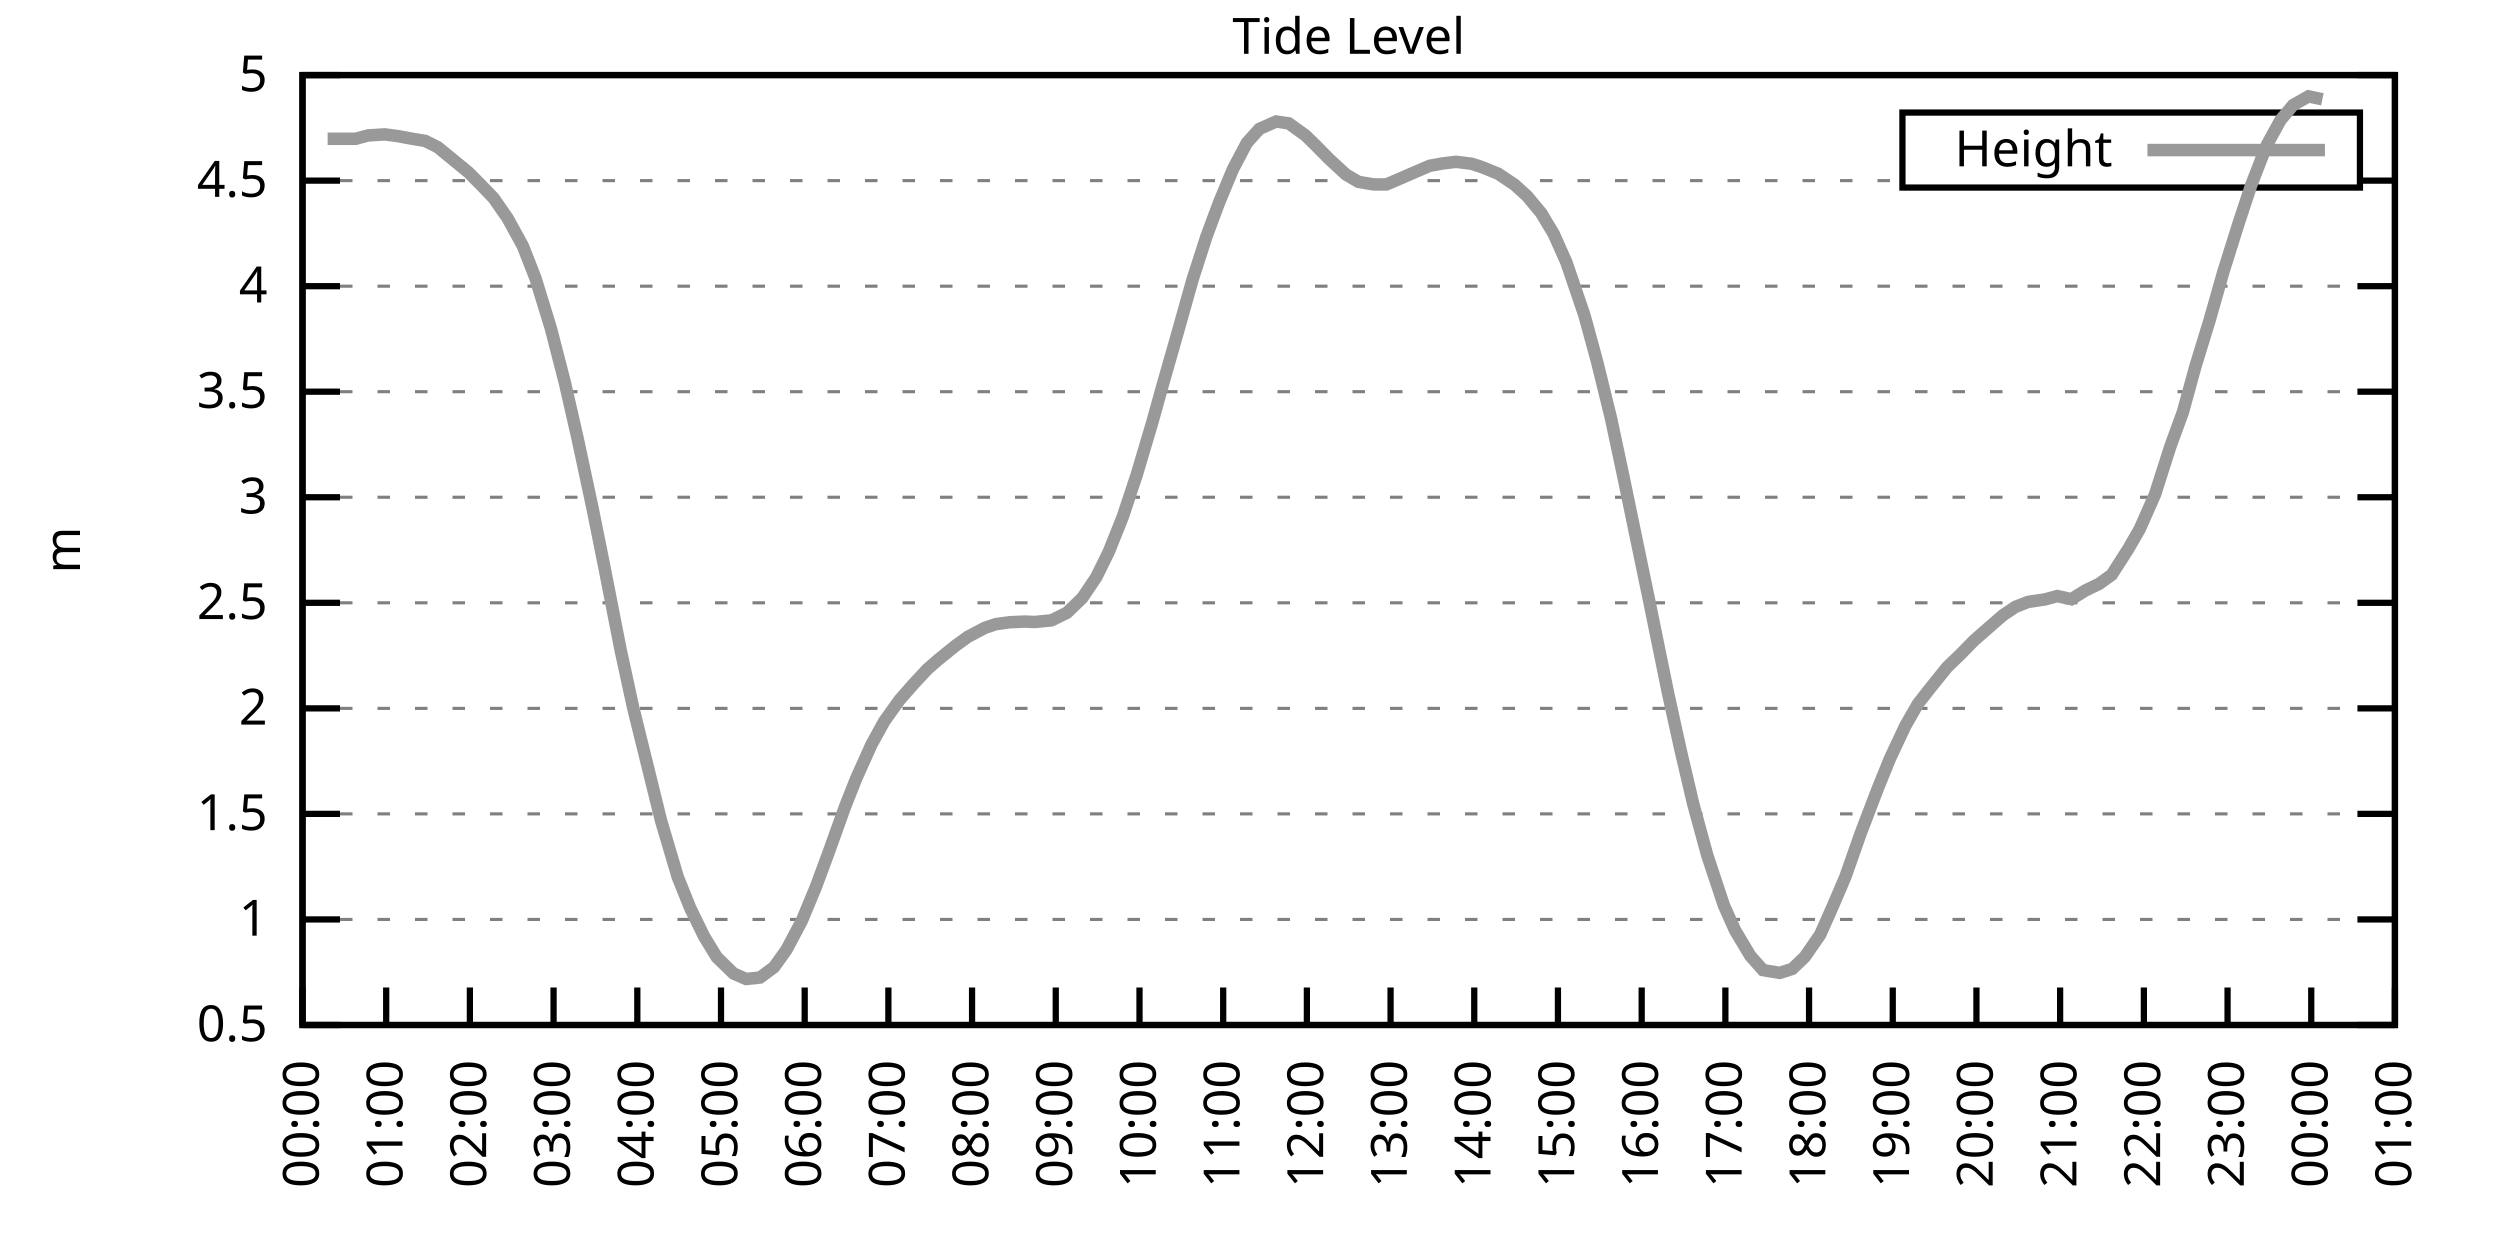
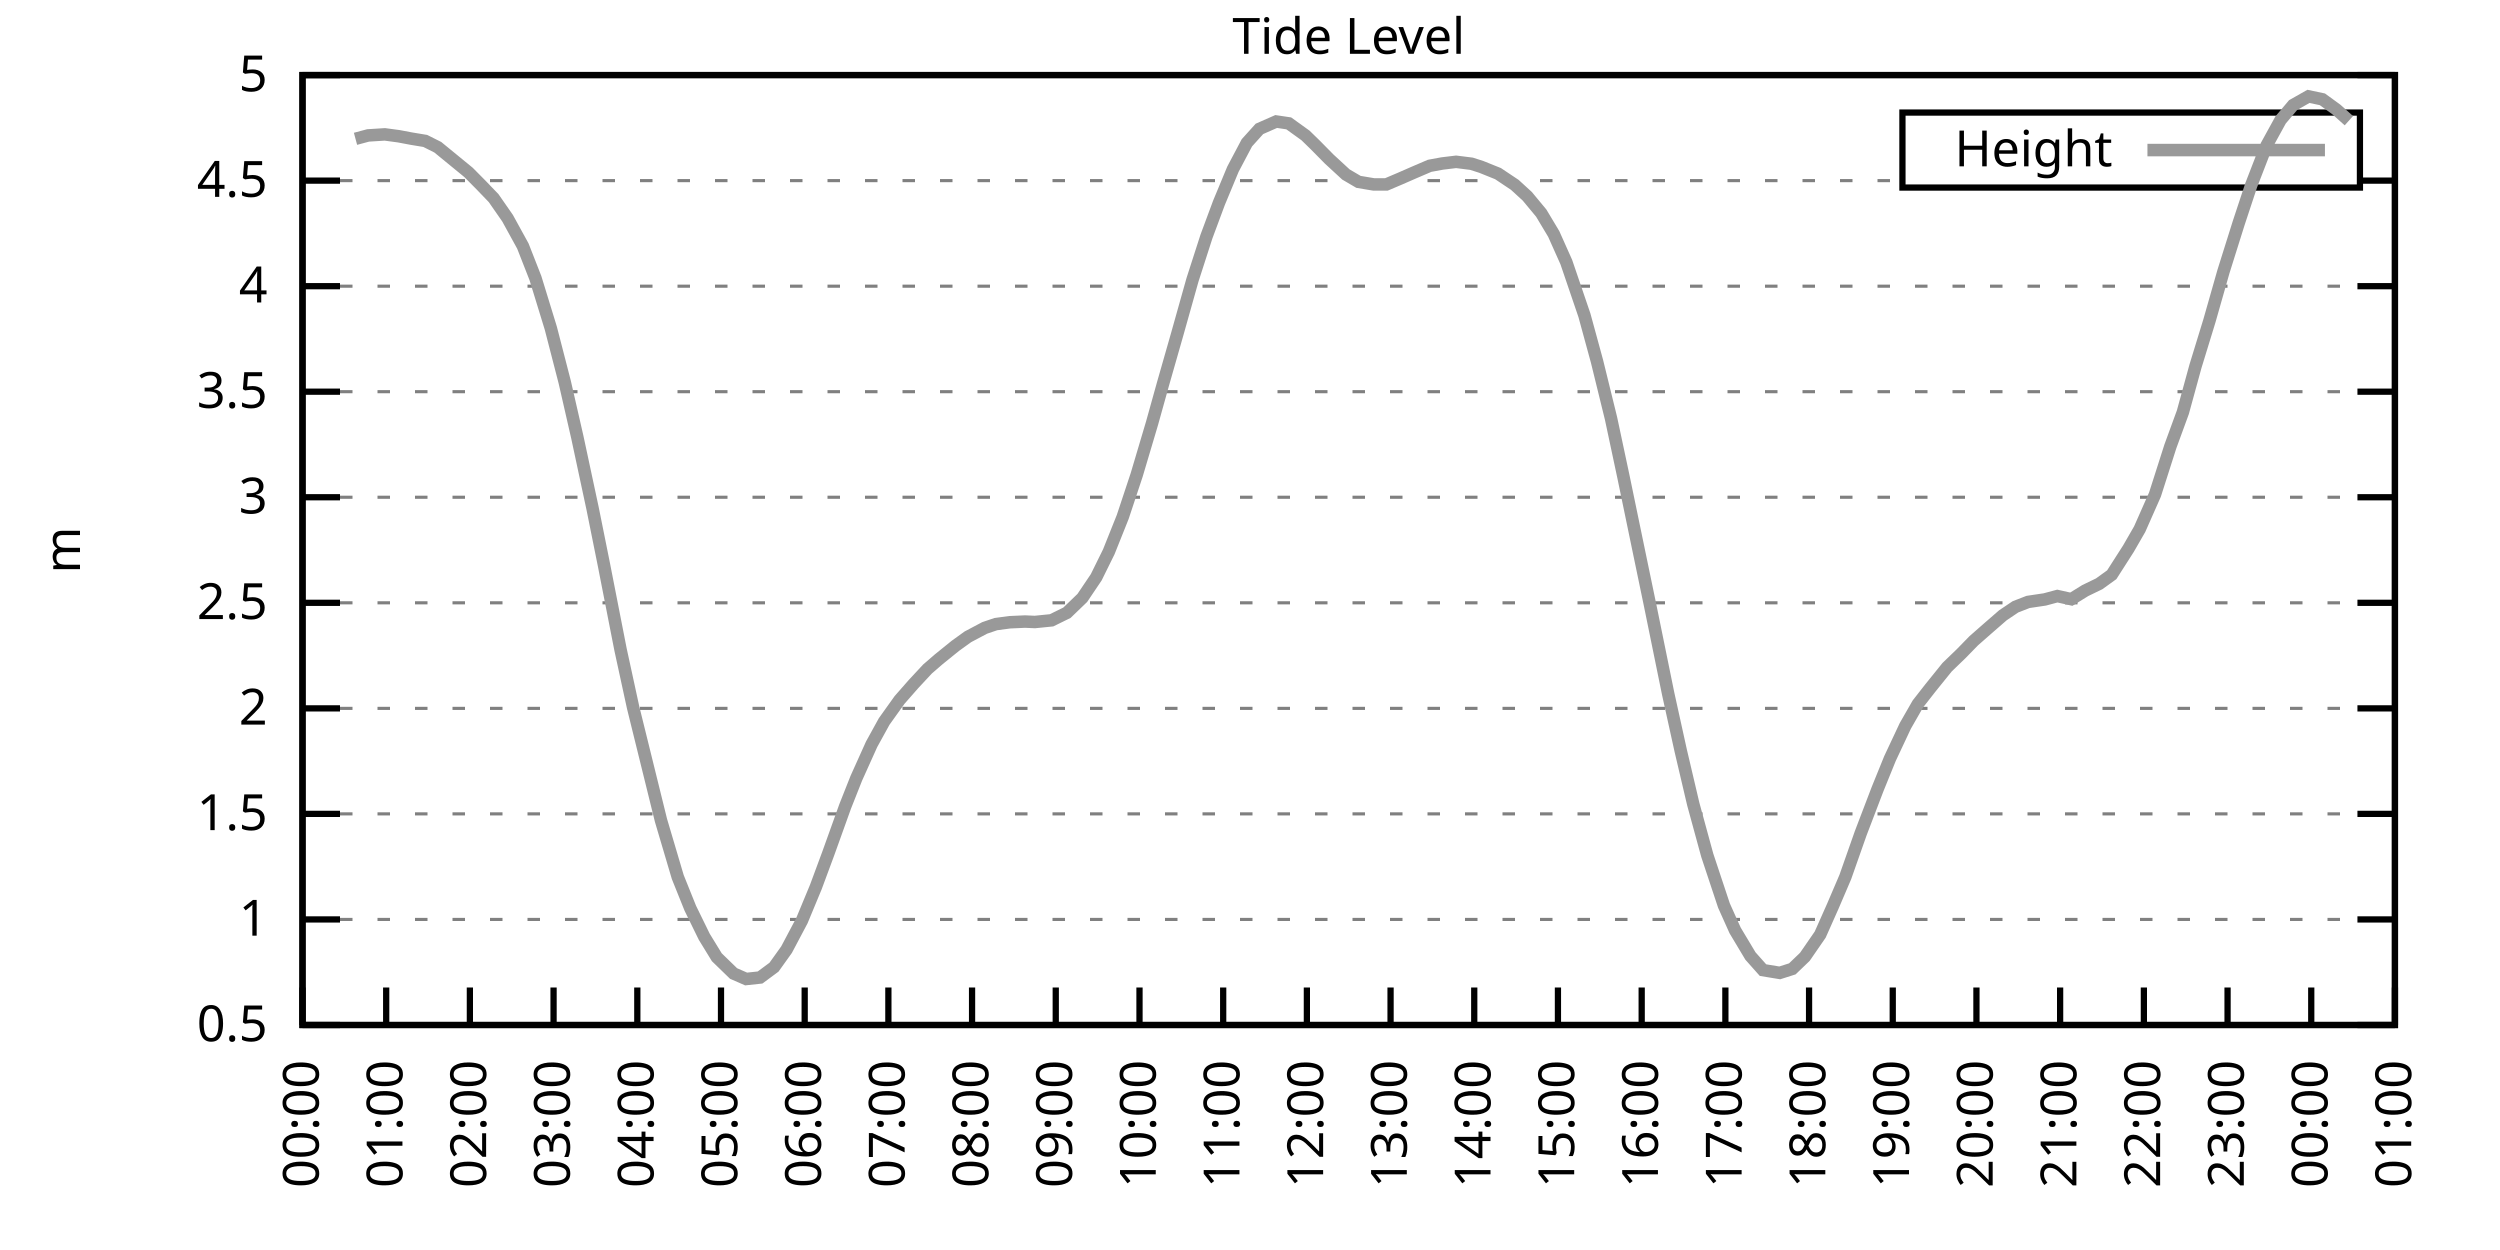
<svg xmlns="http://www.w3.org/2000/svg" xmlns:xlink="http://www.w3.org/1999/xlink" width="400" height="200" viewBox="0 0 400 200">
  <g id="gnuplot_canvas">
    <rect x="0" y="0" width="400" height="200" fill="none" />
    <defs>
      <circle id="gpDot" r="0.5" stroke-width="0.5" stroke="currentColor" />
      <path id="gpPt0" stroke-width="0.333" stroke="currentColor" d="M-1,0 h2 M0,-1 v2" />
      <path id="gpPt1" stroke-width="0.333" stroke="currentColor" d="M-1,-1 L1,1 M1,-1 L-1,1" />
      <path id="gpPt2" stroke-width="0.333" stroke="currentColor" d="M-1,0 L1,0 M0,-1 L0,1 M-1,-1 L1,1 M-1,1 L1,-1" />
      <rect id="gpPt3" stroke-width="0.333" stroke="currentColor" x="-1" y="-1" width="2" height="2" />
      <rect id="gpPt4" stroke-width="0.333" stroke="currentColor" fill="currentColor" x="-1" y="-1" width="2" height="2" />
      <circle id="gpPt5" stroke-width="0.333" stroke="currentColor" cx="0" cy="0" r="1" />
      <use xlink:href="#gpPt5" id="gpPt6" fill="currentColor" stroke="none" />
      <path id="gpPt7" stroke-width="0.333" stroke="currentColor" d="M0,-1.33 L-1.33,0.67 L1.33,0.67 z" />
      <use xlink:href="#gpPt7" id="gpPt8" fill="currentColor" stroke="none" />
      <use xlink:href="#gpPt7" id="gpPt9" stroke="currentColor" transform="rotate(180)" />
      <use xlink:href="#gpPt9" id="gpPt10" fill="currentColor" stroke="none" />
      <use xlink:href="#gpPt3" id="gpPt11" stroke="currentColor" transform="rotate(45)" />
      <use xlink:href="#gpPt11" id="gpPt12" fill="currentColor" stroke="none" />
      <path id="gpPt13" stroke-width="0.333" stroke="currentColor" d="M0,1.330 L1.265,0.411 L0.782,-1.067 L-0.782,-1.076 L-1.265,0.411 z" />
      <use xlink:href="#gpPt13" id="gpPt14" fill="currentColor" stroke="none" />
      <filter id="textbox" filterUnits="objectBoundingBox" x="0" y="0" height="1" width="1">
        <feFlood flood-color="white" flood-opacity="1" result="bgnd" />
        <feComposite in="SourceGraphic" in2="bgnd" operator="atop" />
      </filter>
      <filter id="greybox" filterUnits="objectBoundingBox" x="0" y="0" height="1" width="1">
        <feFlood flood-color="lightgrey" flood-opacity="1" result="grey" />
        <feComposite in="SourceGraphic" in2="grey" operator="atop" />
      </filter>
    </defs>
    <g fill="none" color="white" stroke="currentColor" stroke-width="1.00" stroke-linecap="butt" stroke-linejoin="miter">
</g>
    <g fill="none" color="black" stroke="currentColor" stroke-width="1.00" stroke-linecap="butt" stroke-linejoin="miter">
      <g stroke="none" shape-rendering="crispEdges">
        <polygon fill="rgb(255, 255, 255)" points="48.40,164.00 383.18,164.00 383.18,12.02 48.40,12.02 " />
      </g>
    </g>
    <g fill="none" color="black" stroke="currentColor" stroke-width="1.00" stroke-linecap="butt" stroke-linejoin="miter">
</g>
    <g fill="none" color="black" stroke="black" stroke-width="0.50" stroke-linecap="butt" stroke-linejoin="miter">
</g>
    <g fill="none" color="gray" stroke="currentColor" stroke-width="0.50" stroke-linecap="butt" stroke-linejoin="miter">
      <path stroke="gray" stroke-dasharray="2,4" class="gridline" d="M48.40,164.00 L383.19,164.00  " />
    </g>
    <g fill="none" color="gray" stroke="gray" stroke-width="1.00" stroke-linecap="butt" stroke-linejoin="miter">
</g>
    <g fill="none" color="black" stroke="currentColor" stroke-width="1.00" stroke-linecap="butt" stroke-linejoin="miter">
      <path stroke="black" d="M48.40,164.00 L54.40,164.00 M383.19,164.00 L377.19,164.00  " />
      <g transform="translate(42.80,166.60)" stroke="none" fill="black" font-family="Sans" font-size="8.00" text-anchor="end">
        <text>
          <tspan font-family="Sans"> 0.5</tspan>
        </text>
      </g>
    </g>
    <g fill="none" color="black" stroke="currentColor" stroke-width="1.00" stroke-linecap="butt" stroke-linejoin="miter">
</g>
    <g fill="none" color="black" stroke="black" stroke-width="0.50" stroke-linecap="butt" stroke-linejoin="miter">
</g>
    <g fill="none" color="gray" stroke="currentColor" stroke-width="0.50" stroke-linecap="butt" stroke-linejoin="miter">
      <path stroke="gray" stroke-dasharray="2,4" class="gridline" d="M48.40,147.11 L383.19,147.11  " />
    </g>
    <g fill="none" color="gray" stroke="gray" stroke-width="1.00" stroke-linecap="butt" stroke-linejoin="miter">
</g>
    <g fill="none" color="black" stroke="currentColor" stroke-width="1.00" stroke-linecap="butt" stroke-linejoin="miter">
      <path stroke="black" d="M48.40,147.11 L54.40,147.11 M383.19,147.11 L377.19,147.11  " />
      <g transform="translate(42.80,149.71)" stroke="none" fill="black" font-family="Sans" font-size="8.00" text-anchor="end">
        <text>
          <tspan font-family="Sans"> 1</tspan>
        </text>
      </g>
    </g>
    <g fill="none" color="black" stroke="currentColor" stroke-width="1.00" stroke-linecap="butt" stroke-linejoin="miter">
</g>
    <g fill="none" color="black" stroke="black" stroke-width="0.50" stroke-linecap="butt" stroke-linejoin="miter">
</g>
    <g fill="none" color="gray" stroke="currentColor" stroke-width="0.50" stroke-linecap="butt" stroke-linejoin="miter">
      <path stroke="gray" stroke-dasharray="2,4" class="gridline" d="M48.40,130.22 L383.19,130.22  " />
    </g>
    <g fill="none" color="gray" stroke="gray" stroke-width="1.00" stroke-linecap="butt" stroke-linejoin="miter">
</g>
    <g fill="none" color="black" stroke="currentColor" stroke-width="1.00" stroke-linecap="butt" stroke-linejoin="miter">
      <path stroke="black" d="M48.40,130.22 L54.40,130.22 M383.19,130.22 L377.19,130.22  " />
      <g transform="translate(42.80,132.82)" stroke="none" fill="black" font-family="Sans" font-size="8.00" text-anchor="end">
        <text>
          <tspan font-family="Sans"> 1.5</tspan>
        </text>
      </g>
    </g>
    <g fill="none" color="black" stroke="currentColor" stroke-width="1.00" stroke-linecap="butt" stroke-linejoin="miter">
</g>
    <g fill="none" color="black" stroke="black" stroke-width="0.50" stroke-linecap="butt" stroke-linejoin="miter">
</g>
    <g fill="none" color="gray" stroke="currentColor" stroke-width="0.50" stroke-linecap="butt" stroke-linejoin="miter">
      <path stroke="gray" stroke-dasharray="2,4" class="gridline" d="M48.40,113.34 L383.19,113.34  " />
    </g>
    <g fill="none" color="gray" stroke="gray" stroke-width="1.00" stroke-linecap="butt" stroke-linejoin="miter">
</g>
    <g fill="none" color="black" stroke="currentColor" stroke-width="1.00" stroke-linecap="butt" stroke-linejoin="miter">
      <path stroke="black" d="M48.40,113.34 L54.40,113.34 M383.19,113.34 L377.19,113.34  " />
      <g transform="translate(42.80,115.94)" stroke="none" fill="black" font-family="Sans" font-size="8.00" text-anchor="end">
        <text>
          <tspan font-family="Sans"> 2</tspan>
        </text>
      </g>
    </g>
    <g fill="none" color="black" stroke="currentColor" stroke-width="1.00" stroke-linecap="butt" stroke-linejoin="miter">
</g>
    <g fill="none" color="black" stroke="black" stroke-width="0.50" stroke-linecap="butt" stroke-linejoin="miter">
</g>
    <g fill="none" color="gray" stroke="currentColor" stroke-width="0.50" stroke-linecap="butt" stroke-linejoin="miter">
      <path stroke="gray" stroke-dasharray="2,4" class="gridline" d="M48.40,96.45 L383.19,96.45  " />
    </g>
    <g fill="none" color="gray" stroke="gray" stroke-width="1.00" stroke-linecap="butt" stroke-linejoin="miter">
</g>
    <g fill="none" color="black" stroke="currentColor" stroke-width="1.00" stroke-linecap="butt" stroke-linejoin="miter">
      <path stroke="black" d="M48.40,96.45 L54.40,96.45 M383.19,96.45 L377.19,96.45  " />
      <g transform="translate(42.80,99.05)" stroke="none" fill="black" font-family="Sans" font-size="8.00" text-anchor="end">
        <text>
          <tspan font-family="Sans"> 2.5</tspan>
        </text>
      </g>
    </g>
    <g fill="none" color="black" stroke="currentColor" stroke-width="1.00" stroke-linecap="butt" stroke-linejoin="miter">
</g>
    <g fill="none" color="black" stroke="black" stroke-width="0.50" stroke-linecap="butt" stroke-linejoin="miter">
</g>
    <g fill="none" color="gray" stroke="currentColor" stroke-width="0.50" stroke-linecap="butt" stroke-linejoin="miter">
      <path stroke="gray" stroke-dasharray="2,4" class="gridline" d="M48.40,79.56 L383.19,79.56  " />
    </g>
    <g fill="none" color="gray" stroke="gray" stroke-width="1.00" stroke-linecap="butt" stroke-linejoin="miter">
</g>
    <g fill="none" color="black" stroke="currentColor" stroke-width="1.00" stroke-linecap="butt" stroke-linejoin="miter">
      <path stroke="black" d="M48.40,79.56 L54.40,79.56 M383.19,79.56 L377.19,79.56  " />
      <g transform="translate(42.80,82.16)" stroke="none" fill="black" font-family="Sans" font-size="8.00" text-anchor="end">
        <text>
          <tspan font-family="Sans"> 3</tspan>
        </text>
      </g>
    </g>
    <g fill="none" color="black" stroke="currentColor" stroke-width="1.00" stroke-linecap="butt" stroke-linejoin="miter">
</g>
    <g fill="none" color="black" stroke="black" stroke-width="0.50" stroke-linecap="butt" stroke-linejoin="miter">
</g>
    <g fill="none" color="gray" stroke="currentColor" stroke-width="0.50" stroke-linecap="butt" stroke-linejoin="miter">
      <path stroke="gray" stroke-dasharray="2,4" class="gridline" d="M48.40,62.67 L383.19,62.67  " />
    </g>
    <g fill="none" color="gray" stroke="gray" stroke-width="1.00" stroke-linecap="butt" stroke-linejoin="miter">
</g>
    <g fill="none" color="black" stroke="currentColor" stroke-width="1.00" stroke-linecap="butt" stroke-linejoin="miter">
      <path stroke="black" d="M48.40,62.67 L54.40,62.67 M383.19,62.67 L377.19,62.67  " />
      <g transform="translate(42.80,65.27)" stroke="none" fill="black" font-family="Sans" font-size="8.00" text-anchor="end">
        <text>
          <tspan font-family="Sans"> 3.5</tspan>
        </text>
      </g>
    </g>
    <g fill="none" color="black" stroke="currentColor" stroke-width="1.00" stroke-linecap="butt" stroke-linejoin="miter">
</g>
    <g fill="none" color="black" stroke="black" stroke-width="0.50" stroke-linecap="butt" stroke-linejoin="miter">
</g>
    <g fill="none" color="gray" stroke="currentColor" stroke-width="0.50" stroke-linecap="butt" stroke-linejoin="miter">
      <path stroke="gray" stroke-dasharray="2,4" class="gridline" d="M48.40,45.79 L383.19,45.79  " />
    </g>
    <g fill="none" color="gray" stroke="gray" stroke-width="1.00" stroke-linecap="butt" stroke-linejoin="miter">
</g>
    <g fill="none" color="black" stroke="currentColor" stroke-width="1.00" stroke-linecap="butt" stroke-linejoin="miter">
      <path stroke="black" d="M48.40,45.79 L54.40,45.79 M383.19,45.79 L377.19,45.79  " />
      <g transform="translate(42.80,48.39)" stroke="none" fill="black" font-family="Sans" font-size="8.00" text-anchor="end">
        <text>
          <tspan font-family="Sans"> 4</tspan>
        </text>
      </g>
    </g>
    <g fill="none" color="black" stroke="currentColor" stroke-width="1.00" stroke-linecap="butt" stroke-linejoin="miter">
</g>
    <g fill="none" color="black" stroke="black" stroke-width="0.50" stroke-linecap="butt" stroke-linejoin="miter">
</g>
    <g fill="none" color="gray" stroke="currentColor" stroke-width="0.50" stroke-linecap="butt" stroke-linejoin="miter">
      <path stroke="gray" stroke-dasharray="2,4" class="gridline" d="M48.40,28.90 L304.39,28.90 M377.59,28.90 L383.19,28.90  " />
    </g>
    <g fill="none" color="gray" stroke="gray" stroke-width="1.00" stroke-linecap="butt" stroke-linejoin="miter">
</g>
    <g fill="none" color="black" stroke="currentColor" stroke-width="1.00" stroke-linecap="butt" stroke-linejoin="miter">
      <path stroke="black" d="M48.40,28.90 L54.40,28.90 M383.19,28.90 L377.19,28.90  " />
      <g transform="translate(42.80,31.50)" stroke="none" fill="black" font-family="Sans" font-size="8.00" text-anchor="end">
        <text>
          <tspan font-family="Sans"> 4.5</tspan>
        </text>
      </g>
    </g>
    <g fill="none" color="black" stroke="currentColor" stroke-width="1.00" stroke-linecap="butt" stroke-linejoin="miter">
</g>
    <g fill="none" color="black" stroke="black" stroke-width="0.50" stroke-linecap="butt" stroke-linejoin="miter">
</g>
    <g fill="none" color="gray" stroke="currentColor" stroke-width="0.50" stroke-linecap="butt" stroke-linejoin="miter">
      <path stroke="gray" stroke-dasharray="2,4" class="gridline" d="M48.40,12.01 L383.19,12.01  " />
    </g>
    <g fill="none" color="gray" stroke="gray" stroke-width="1.00" stroke-linecap="butt" stroke-linejoin="miter">
</g>
    <g fill="none" color="black" stroke="currentColor" stroke-width="1.00" stroke-linecap="butt" stroke-linejoin="miter">
      <path stroke="black" d="M48.40,12.01 L54.40,12.01 M383.19,12.01 L377.19,12.01  " />
      <g transform="translate(42.80,14.61)" stroke="none" fill="black" font-family="Sans" font-size="8.00" text-anchor="end">
        <text>
          <tspan font-family="Sans"> 5</tspan>
        </text>
      </g>
    </g>
    <g fill="none" color="black" stroke="currentColor" stroke-width="1.00" stroke-linecap="butt" stroke-linejoin="miter">
      <path stroke="black" d="M48.40,164.00 L48.40,158.00  " />
      <g transform="translate(51.00,169.60) rotate(270.00)" stroke="none" fill="black" font-family="Sans" font-size="8.00" text-anchor="end">
        <text>
          <tspan font-family="Sans">00:00</tspan>
        </text>
      </g>
    </g>
    <g fill="none" color="black" stroke="currentColor" stroke-width="1.00" stroke-linecap="butt" stroke-linejoin="miter">
      <path stroke="black" d="M61.79,164.00 L61.79,158.00  " />
      <g transform="translate(64.39,169.60) rotate(270.00)" stroke="none" fill="black" font-family="Sans" font-size="8.00" text-anchor="end">
        <text>
          <tspan font-family="Sans">01:00</tspan>
        </text>
      </g>
    </g>
    <g fill="none" color="black" stroke="currentColor" stroke-width="1.00" stroke-linecap="butt" stroke-linejoin="miter">
      <path stroke="black" d="M75.18,164.00 L75.18,158.00  " />
      <g transform="translate(77.78,169.60) rotate(270.00)" stroke="none" fill="black" font-family="Sans" font-size="8.00" text-anchor="end">
        <text>
          <tspan font-family="Sans">02:00</tspan>
        </text>
      </g>
    </g>
    <g fill="none" color="black" stroke="currentColor" stroke-width="1.00" stroke-linecap="butt" stroke-linejoin="miter">
      <path stroke="black" d="M88.57,164.00 L88.57,158.00  " />
      <g transform="translate(91.17,169.60) rotate(270.00)" stroke="none" fill="black" font-family="Sans" font-size="8.00" text-anchor="end">
        <text>
          <tspan font-family="Sans">03:00</tspan>
        </text>
      </g>
    </g>
    <g fill="none" color="black" stroke="currentColor" stroke-width="1.00" stroke-linecap="butt" stroke-linejoin="miter">
      <path stroke="black" d="M101.97,164.00 L101.97,158.00  " />
      <g transform="translate(104.57,169.60) rotate(270.00)" stroke="none" fill="black" font-family="Sans" font-size="8.00" text-anchor="end">
        <text>
          <tspan font-family="Sans">04:00</tspan>
        </text>
      </g>
    </g>
    <g fill="none" color="black" stroke="currentColor" stroke-width="1.00" stroke-linecap="butt" stroke-linejoin="miter">
      <path stroke="black" d="M115.36,164.00 L115.36,158.00  " />
      <g transform="translate(117.96,169.60) rotate(270.00)" stroke="none" fill="black" font-family="Sans" font-size="8.00" text-anchor="end">
        <text>
          <tspan font-family="Sans">05:00</tspan>
        </text>
      </g>
    </g>
    <g fill="none" color="black" stroke="currentColor" stroke-width="1.00" stroke-linecap="butt" stroke-linejoin="miter">
      <path stroke="black" d="M128.75,164.00 L128.75,158.00  " />
      <g transform="translate(131.35,169.60) rotate(270.00)" stroke="none" fill="black" font-family="Sans" font-size="8.00" text-anchor="end">
        <text>
          <tspan font-family="Sans">06:00</tspan>
        </text>
      </g>
    </g>
    <g fill="none" color="black" stroke="currentColor" stroke-width="1.00" stroke-linecap="butt" stroke-linejoin="miter">
      <path stroke="black" d="M142.14,164.00 L142.14,158.00  " />
      <g transform="translate(144.74,169.60) rotate(270.00)" stroke="none" fill="black" font-family="Sans" font-size="8.00" text-anchor="end">
        <text>
          <tspan font-family="Sans">07:00</tspan>
        </text>
      </g>
    </g>
    <g fill="none" color="black" stroke="currentColor" stroke-width="1.00" stroke-linecap="butt" stroke-linejoin="miter">
      <path stroke="black" d="M155.53,164.00 L155.53,158.00  " />
      <g transform="translate(158.13,169.60) rotate(270.00)" stroke="none" fill="black" font-family="Sans" font-size="8.00" text-anchor="end">
        <text>
          <tspan font-family="Sans">08:00</tspan>
        </text>
      </g>
    </g>
    <g fill="none" color="black" stroke="currentColor" stroke-width="1.00" stroke-linecap="butt" stroke-linejoin="miter">
      <path stroke="black" d="M168.92,164.00 L168.92,158.00  " />
      <g transform="translate(171.52,169.60) rotate(270.00)" stroke="none" fill="black" font-family="Sans" font-size="8.00" text-anchor="end">
        <text>
          <tspan font-family="Sans">09:00</tspan>
        </text>
      </g>
    </g>
    <g fill="none" color="black" stroke="currentColor" stroke-width="1.00" stroke-linecap="butt" stroke-linejoin="miter">
      <path stroke="black" d="M182.32,164.00 L182.32,158.00  " />
      <g transform="translate(184.92,169.60) rotate(270.00)" stroke="none" fill="black" font-family="Sans" font-size="8.00" text-anchor="end">
        <text>
          <tspan font-family="Sans">10:00</tspan>
        </text>
      </g>
    </g>
    <g fill="none" color="black" stroke="currentColor" stroke-width="1.00" stroke-linecap="butt" stroke-linejoin="miter">
      <path stroke="black" d="M195.71,164.00 L195.71,158.00  " />
      <g transform="translate(198.31,169.60) rotate(270.00)" stroke="none" fill="black" font-family="Sans" font-size="8.00" text-anchor="end">
        <text>
          <tspan font-family="Sans">11:00</tspan>
        </text>
      </g>
    </g>
    <g fill="none" color="black" stroke="currentColor" stroke-width="1.00" stroke-linecap="butt" stroke-linejoin="miter">
      <path stroke="black" d="M209.10,164.00 L209.10,158.00  " />
      <g transform="translate(211.70,169.60) rotate(270.00)" stroke="none" fill="black" font-family="Sans" font-size="8.00" text-anchor="end">
        <text>
          <tspan font-family="Sans">12:00</tspan>
        </text>
      </g>
    </g>
    <g fill="none" color="black" stroke="currentColor" stroke-width="1.00" stroke-linecap="butt" stroke-linejoin="miter">
      <path stroke="black" d="M222.49,164.00 L222.49,158.00  " />
      <g transform="translate(225.09,169.60) rotate(270.00)" stroke="none" fill="black" font-family="Sans" font-size="8.00" text-anchor="end">
        <text>
          <tspan font-family="Sans">13:00</tspan>
        </text>
      </g>
    </g>
    <g fill="none" color="black" stroke="currentColor" stroke-width="1.00" stroke-linecap="butt" stroke-linejoin="miter">
      <path stroke="black" d="M235.88,164.00 L235.88,158.00  " />
      <g transform="translate(238.48,169.60) rotate(270.00)" stroke="none" fill="black" font-family="Sans" font-size="8.00" text-anchor="end">
        <text>
          <tspan font-family="Sans">14:00</tspan>
        </text>
      </g>
    </g>
    <g fill="none" color="black" stroke="currentColor" stroke-width="1.00" stroke-linecap="butt" stroke-linejoin="miter">
      <path stroke="black" d="M249.27,164.00 L249.27,158.00  " />
      <g transform="translate(251.87,169.60) rotate(270.00)" stroke="none" fill="black" font-family="Sans" font-size="8.00" text-anchor="end">
        <text>
          <tspan font-family="Sans">15:00</tspan>
        </text>
      </g>
    </g>
    <g fill="none" color="black" stroke="currentColor" stroke-width="1.00" stroke-linecap="butt" stroke-linejoin="miter">
      <path stroke="black" d="M262.67,164.00 L262.67,158.00  " />
      <g transform="translate(265.27,169.60) rotate(270.00)" stroke="none" fill="black" font-family="Sans" font-size="8.00" text-anchor="end">
        <text>
          <tspan font-family="Sans">16:00</tspan>
        </text>
      </g>
    </g>
    <g fill="none" color="black" stroke="currentColor" stroke-width="1.00" stroke-linecap="butt" stroke-linejoin="miter">
      <path stroke="black" d="M276.06,164.00 L276.06,158.00  " />
      <g transform="translate(278.66,169.60) rotate(270.00)" stroke="none" fill="black" font-family="Sans" font-size="8.00" text-anchor="end">
        <text>
          <tspan font-family="Sans">17:00</tspan>
        </text>
      </g>
    </g>
    <g fill="none" color="black" stroke="currentColor" stroke-width="1.00" stroke-linecap="butt" stroke-linejoin="miter">
      <path stroke="black" d="M289.45,164.00 L289.45,158.00  " />
      <g transform="translate(292.05,169.60) rotate(270.00)" stroke="none" fill="black" font-family="Sans" font-size="8.00" text-anchor="end">
        <text>
          <tspan font-family="Sans">18:00</tspan>
        </text>
      </g>
    </g>
    <g fill="none" color="black" stroke="currentColor" stroke-width="1.00" stroke-linecap="butt" stroke-linejoin="miter">
      <path stroke="black" d="M302.84,164.00 L302.84,158.00  " />
      <g transform="translate(305.44,169.60) rotate(270.00)" stroke="none" fill="black" font-family="Sans" font-size="8.00" text-anchor="end">
        <text>
          <tspan font-family="Sans">19:00</tspan>
        </text>
      </g>
    </g>
    <g fill="none" color="black" stroke="currentColor" stroke-width="1.00" stroke-linecap="butt" stroke-linejoin="miter">
      <path stroke="black" d="M316.23,164.00 L316.23,158.00  " />
      <g transform="translate(318.83,169.60) rotate(270.00)" stroke="none" fill="black" font-family="Sans" font-size="8.00" text-anchor="end">
        <text>
          <tspan font-family="Sans">20:00</tspan>
        </text>
      </g>
    </g>
    <g fill="none" color="black" stroke="currentColor" stroke-width="1.00" stroke-linecap="butt" stroke-linejoin="miter">
      <path stroke="black" d="M329.62,164.00 L329.62,158.00  " />
      <g transform="translate(332.22,169.60) rotate(270.00)" stroke="none" fill="black" font-family="Sans" font-size="8.00" text-anchor="end">
        <text>
          <tspan font-family="Sans">21:00</tspan>
        </text>
      </g>
    </g>
    <g fill="none" color="black" stroke="currentColor" stroke-width="1.00" stroke-linecap="butt" stroke-linejoin="miter">
      <path stroke="black" d="M343.02,164.00 L343.02,158.00  " />
      <g transform="translate(345.62,169.60) rotate(270.00)" stroke="none" fill="black" font-family="Sans" font-size="8.00" text-anchor="end">
        <text>
          <tspan font-family="Sans">22:00</tspan>
        </text>
      </g>
    </g>
    <g fill="none" color="black" stroke="currentColor" stroke-width="1.00" stroke-linecap="butt" stroke-linejoin="miter">
      <path stroke="black" d="M356.41,164.00 L356.41,158.00  " />
      <g transform="translate(359.01,169.60) rotate(270.00)" stroke="none" fill="black" font-family="Sans" font-size="8.00" text-anchor="end">
        <text>
          <tspan font-family="Sans">23:00</tspan>
        </text>
      </g>
    </g>
    <g fill="none" color="black" stroke="currentColor" stroke-width="1.00" stroke-linecap="butt" stroke-linejoin="miter">
      <path stroke="black" d="M369.80,164.00 L369.80,158.00  " />
      <g transform="translate(372.40,169.60) rotate(270.00)" stroke="none" fill="black" font-family="Sans" font-size="8.00" text-anchor="end">
        <text>
          <tspan font-family="Sans">00:00</tspan>
        </text>
      </g>
    </g>
    <g fill="none" color="black" stroke="currentColor" stroke-width="1.00" stroke-linecap="butt" stroke-linejoin="miter">
      <path stroke="black" d="M383.19,164.00 L383.19,158.00  " />
      <g transform="translate(385.79,169.60) rotate(270.00)" stroke="none" fill="black" font-family="Sans" font-size="8.00" text-anchor="end">
        <text>
          <tspan font-family="Sans">01:00</tspan>
        </text>
      </g>
    </g>
    <g fill="none" color="black" stroke="currentColor" stroke-width="1.00" stroke-linecap="butt" stroke-linejoin="miter">
</g>
    <g fill="none" color="black" stroke="currentColor" stroke-width="1.00" stroke-linecap="butt" stroke-linejoin="miter">
      <path stroke="black" d="M48.40,12.01 L48.40,164.00 L383.19,164.00 L383.19,12.01 L48.40,12.01 Z  " />
    </g>
    <g fill="none" color="black" stroke="currentColor" stroke-width="1.00" stroke-linecap="butt" stroke-linejoin="miter">
</g>
    <g fill="none" color="black" stroke="currentColor" stroke-width="1.00" stroke-linecap="butt" stroke-linejoin="miter">
      <path stroke="black" d="M304.39,30.01 L304.39,18.01 L377.59,18.01 L377.59,30.01 L304.39,30.01 Z  " />
    </g>
    <g id="Tide_level_plot_1">
      <g fill="none" color="white" stroke="black" stroke-width="2.00" stroke-linecap="butt" stroke-linejoin="miter">
</g>
      <g fill="none" color="black" stroke="currentColor" stroke-width="2.00" stroke-linecap="butt" stroke-linejoin="miter">
        <g transform="translate(337.99,26.61)" stroke="none" fill="black" font-family="Sans" font-size="8.00" text-anchor="end">
          <text>
            <tspan font-family="Sans">Height</tspan>
          </text>
        </g>
      </g>
      <g fill="none" color="black" stroke="currentColor" stroke-width="2.00" stroke-linecap="butt" stroke-linejoin="miter">
-         <path stroke="rgb(153, 153, 153)" d="M343.59,24.01 L371.99,24.01 M52.42,22.21 L54.43,22.21 L56.88,22.21 L58.89,21.67 L61.57,21.50 L63.80,21.80   L65.81,22.18 L68.04,22.55 L70.05,23.56 L74.96,27.58 L76.97,29.61 L78.98,31.70 L81.21,34.91 L83.66,39.37   L85.67,44.50 L88.13,52.51 L90.36,61.15 L92.37,69.94 L94.82,81.38 L96.61,90.27 L99.29,103.95 L101.30,113.20   L105.76,131.27 L108.44,140.32 L110.45,145.32 L112.68,149.88 L114.69,153.16 L117.37,155.76 L119.38,156.64 L121.61,156.40   L123.84,154.75 L125.85,151.94 L128.30,147.31 L130.54,141.91 L132.54,136.51 L135.22,129.04 L137.01,124.52 L139.46,119.08   L141.47,115.43 L143.93,111.99 L146.16,109.45 L148.39,107.05 L150.18,105.50 L152.85,103.34 L154.86,101.89 L157.54,100.47   L159.33,99.86 L161.56,99.56 L164.01,99.45 L165.58,99.52 L168.25,99.25 L170.71,98.04 L173.17,95.67 L175.40,92.36   L177.41,88.28 L179.64,82.70 L181.87,75.98 L184.32,67.74 L186.11,61.32 L188.34,53.52 L190.80,44.77 L193.03,37.85   L195.04,32.44 L197.27,27.07 L199.50,22.85 L201.51,20.62 L204.19,19.44 L206.20,19.74 L208.88,21.67 L210.44,23.19   L212.67,25.45 L215.35,27.92 L217.36,29.10 L219.81,29.51 L221.82,29.51 L224.05,28.56 L226.29,27.58 L228.74,26.53   L230.75,26.16 L232.98,25.89 L235.44,26.20 L237.00,26.70 L239.68,27.78 L242.36,29.57 L244.36,31.40 L246.60,34.10   L248.60,37.44 L250.61,41.94 L253.51,50.45 L255.52,57.81 L257.76,66.93 L259.76,76.32 L262.44,89.25 L264.00,96.75   L266.91,111.01 L268.92,120.13 L270.92,128.64 L273.16,136.84 L275.83,144.88 L277.62,148.87 L280.07,152.96 L282.08,155.22   L284.76,155.66 L286.77,155.02 L288.78,153.09 L291.23,149.54 L293.24,145.02 L295.25,140.32 L297.71,133.33 L300.39,126.31   L302.39,121.38 L304.85,116.14 L306.86,112.63 L308.87,110.06 L311.54,106.75 L313.78,104.59 L315.79,102.53 L318.02,100.57   L320.47,98.44 L322.48,97.09 L324.49,96.31 L327.17,95.91 L329.18,95.37 L331.41,95.87 L333.64,94.49 L335.87,93.41   L337.88,91.96 L340.56,87.77 L342.35,84.66 L344.80,79.12 L347.26,71.42 L349.26,65.95 L351.27,58.62 L353.51,51.32   L355.74,43.49 L358.19,35.69 L360.20,29.61 L362.66,23.26 L364.89,19.20 L366.90,16.81 L369.35,15.42 L371.58,15.89    " />
+         <path stroke="rgb(153, 153, 153)" d="M343.59,24.01 L371.99,24.01 M56.88,22.21 L58.89,21.67 L61.57,21.50 L63.80,21.80 L65.81,22.18 L68.04,22.55   L70.05,23.56 L74.96,27.58 L76.97,29.61 L78.98,31.70 L81.21,34.91 L83.66,39.37 L85.67,44.50 L88.13,52.51   L90.36,61.15 L92.37,69.94 L94.82,81.38 L96.61,90.27 L99.29,103.95 L101.30,113.20 L105.76,131.27 L108.44,140.32   L110.45,145.32 L112.68,149.88 L114.69,153.16 L117.37,155.76 L119.38,156.64 L121.61,156.40 L123.84,154.75 L125.85,151.94   L128.30,147.31 L130.54,141.91 L132.54,136.51 L135.22,129.04 L137.01,124.52 L139.46,119.08 L141.47,115.43 L143.93,111.99   L146.16,109.45 L148.39,107.05 L150.18,105.50 L152.85,103.34 L154.86,101.89 L157.54,100.47 L159.33,99.86 L161.56,99.56   L164.01,99.45 L165.58,99.52 L168.25,99.25 L170.71,98.04 L173.17,95.67 L175.40,92.36 L177.41,88.28 L179.64,82.70   L181.87,75.98 L184.32,67.74 L186.11,61.32 L188.34,53.52 L190.80,44.77 L193.03,37.85 L195.04,32.44 L197.27,27.07   L199.50,22.85 L201.51,20.62 L204.19,19.44 L206.20,19.74 L208.88,21.67 L210.44,23.19 L212.67,25.45 L215.35,27.92   L217.36,29.10 L219.81,29.51 L221.82,29.51 L224.05,28.56 L226.29,27.58 L228.74,26.53 L230.75,26.16 L232.98,25.89   L235.44,26.20 L237.00,26.70 L239.68,27.78 L242.36,29.57 L244.36,31.40 L246.60,34.10 L248.60,37.44 L250.61,41.94   L253.51,50.45 L255.52,57.81 L257.76,66.93 L259.76,76.32 L262.44,89.25 L264.00,96.75 L266.91,111.01 L268.92,120.13   L270.92,128.64 L273.16,136.84 L275.83,144.88 L277.62,148.87 L280.07,152.96 L282.08,155.22 L284.76,155.66 L286.77,155.02   L288.78,153.09 L291.23,149.54 L293.24,145.02 L295.25,140.32 L297.71,133.33 L300.39,126.31 L302.39,121.38 L304.85,116.14   L306.86,112.63 L308.87,110.06 L311.54,106.75 L313.78,104.59 L315.79,102.53 L318.02,100.57 L320.47,98.44 L322.48,97.09   L324.49,96.31 L327.17,95.91 L329.18,95.37 L331.41,95.87 L333.64,94.49 L335.87,93.41 L337.88,91.96 L340.56,87.77   L342.35,84.66 L344.80,79.12 L347.26,71.42 L349.26,65.95 L351.27,58.62 L353.51,51.32 L355.74,43.49 L358.19,35.69   L360.20,29.61 L362.66,23.26 L364.89,19.20 L366.90,16.81 L369.35,15.42 L371.58,15.89 L373.82,17.52 L375.82,19.31    " />
      </g>
    </g>
    <g fill="none" color="black" stroke="currentColor" stroke-width="2.00" stroke-linecap="butt" stroke-linejoin="miter">
</g>
    <g fill="none" color="black" stroke="black" stroke-width="1.00" stroke-linecap="butt" stroke-linejoin="miter">
</g>
    <g fill="none" color="black" stroke="currentColor" stroke-width="1.00" stroke-linecap="butt" stroke-linejoin="miter">
      <path stroke="black" d="M48.40,12.01 L48.40,164.00 L383.19,164.00 L383.19,12.01 L48.40,12.01 Z  " />
      <g transform="translate(12.80,88.01) rotate(270.00)" stroke="none" fill="black" font-family="Sans" font-size="8.00" text-anchor="middle">
        <text>
          <tspan font-family="Sans">m</tspan>
        </text>
      </g>
    </g>
    <g fill="none" color="black" stroke="currentColor" stroke-width="1.00" stroke-linecap="butt" stroke-linejoin="miter">
</g>
    <g fill="none" color="black" stroke="currentColor" stroke-width="1.00" stroke-linecap="butt" stroke-linejoin="miter">
      <g transform="translate(215.79,8.61)" stroke="none" fill="black" font-family="Sans" font-size="8.00" text-anchor="middle">
        <text>
          <tspan font-family="Sans">Tide Level</tspan>
        </text>
      </g>
    </g>
    <g fill="none" color="black" stroke="currentColor" stroke-width="1.00" stroke-linecap="butt" stroke-linejoin="miter">
</g>
  </g>
</svg>
